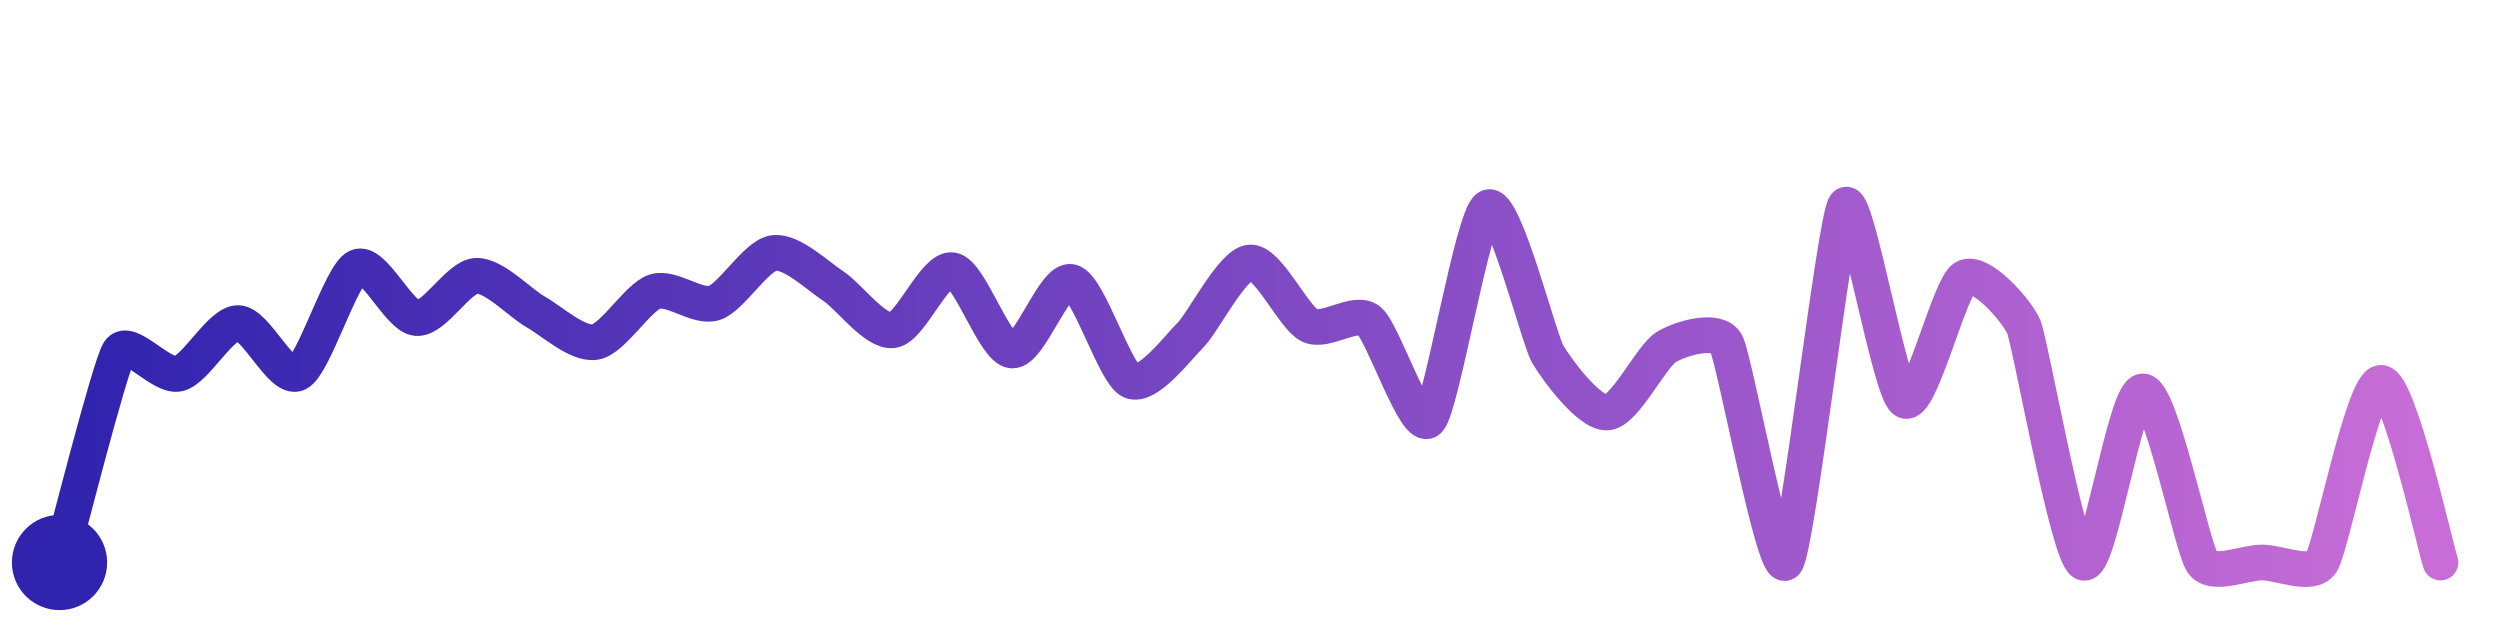
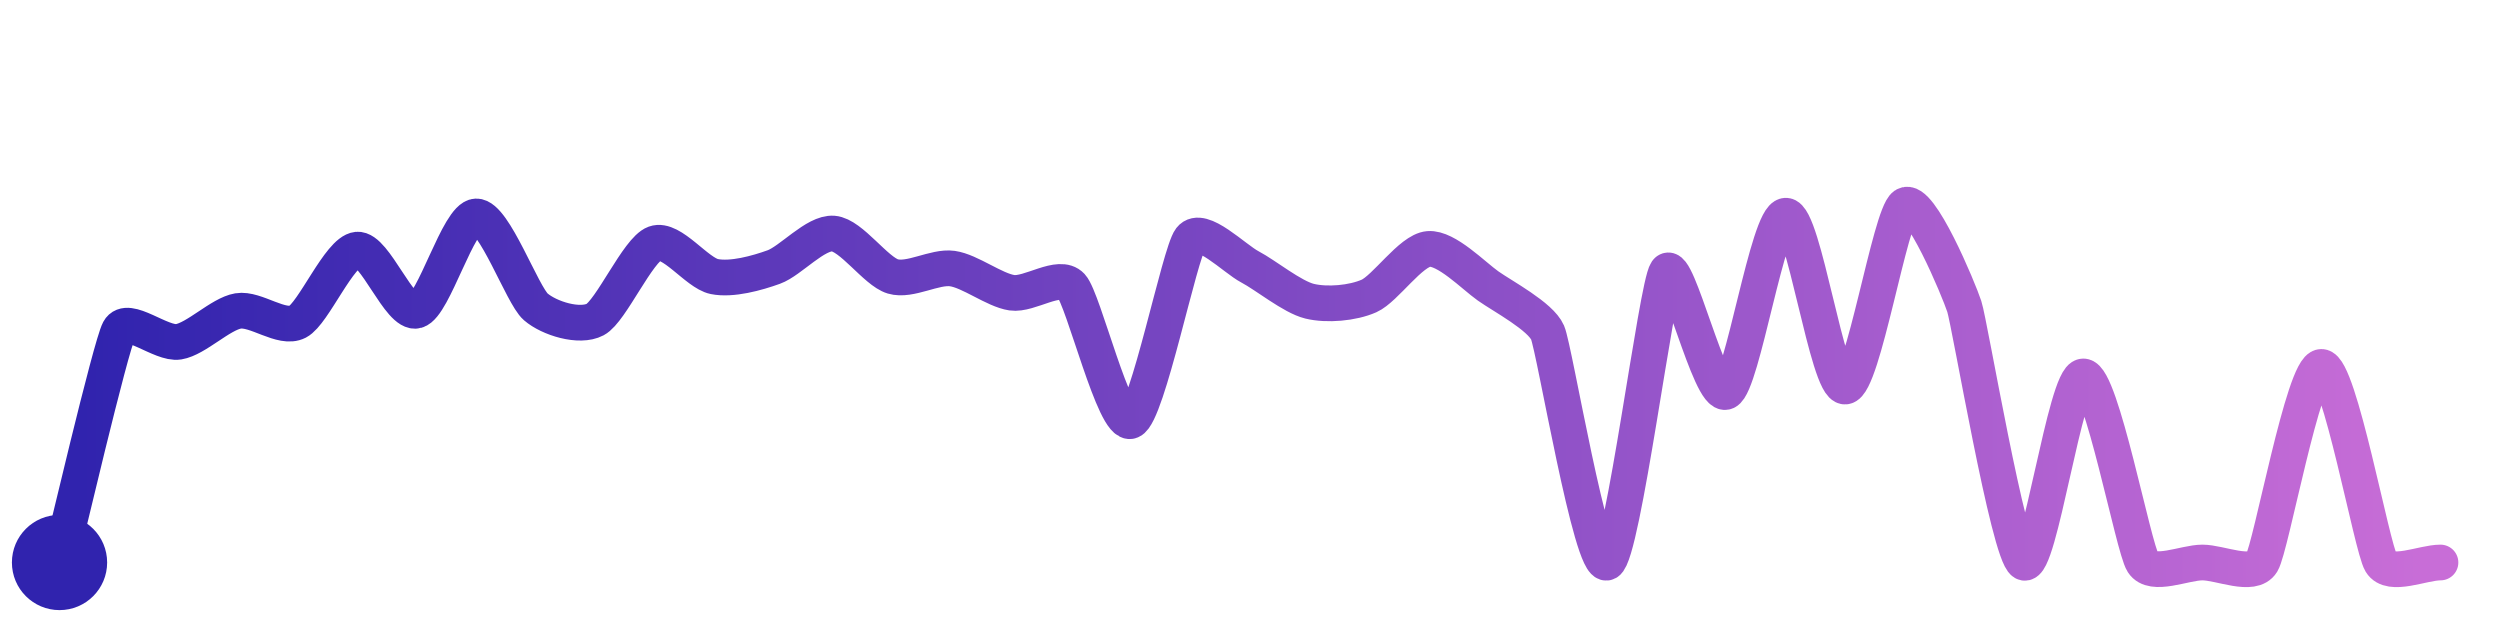
<svg xmlns="http://www.w3.org/2000/svg" width="200" height="50" viewBox="0 0 210 50">
  <defs>
    <linearGradient id="stroke" x1="0%" y1="0%" x2="100%" y2="0%">
      <stop stop-color="#3023AE" offset="0%" />
      <stop stop-color="#C86DD7" offset="100%" />
    </linearGradient>
  </defs>
-   <path stroke="url(#stroke)" stroke-width="3" stroke-linejoin="round" stroke-linecap="round" d="M5.00 46 C 5.41 44.56, 9.20 29.56, 10.00 28.29 S 13.54 30.49, 15.00 30.14 S 18.50 25.89, 20.00 25.89 S 23.64 30.75, 25.00 30.11 S 28.64 21.81, 30.00 21.18 S 33.50 25.36, 35.00 25.47 S 38.50 21.99, 40.00 21.92 S 43.69 24.22, 45.00 24.95 S 48.52 27.73, 50.00 27.48 S 53.57 23.72, 55.00 23.25 S 58.57 24.66, 60.00 24.20 S 63.51 20.21, 65.00 20.00 S 68.74 21.97, 70.00 22.78 S 73.51 26.69, 75.00 26.49 S 78.52 21.20, 80.00 21.45 S 83.51 28.04, 85.00 28.19 S 88.55 22.06, 90.00 22.44 S 93.63 30.13, 95.00 30.75 S 98.94 27.95, 100.00 26.90 S 103.50 20.93, 105.00 20.80 S 108.65 25.42, 110.00 26.08 S 113.83 24.75, 115.00 25.68 S 118.91 35.08, 120.00 34.05 S 123.69 16.91, 125.00 16.18 S 129.25 27.18, 130.00 28.48 S 133.50 33.49, 135.00 33.40 S 138.70 28.64, 140.00 27.88 S 144.28 26.28, 145.00 27.59 S 149.02 47.14, 150.00 46.00 S 154.11 17.21, 155.00 16.00 S 158.72 31.61, 160.00 32.39 S 163.72 22.88, 165.00 22.09 S 169.42 24.82, 170.00 26.21 S 173.68 45.28, 175.00 46.00 S 178.50 31.63, 180.00 31.63 S 184.14 44.77, 185.00 46.00 S 188.50 46.00, 190.00 46.00 S 194.17 47.25, 195.00 46.00 S 198.50 30.91, 200.00 30.91 S 204.53 44.58, 205.00 46.00" fill="none">
-     <animate attributeName="stroke-dashoffset" from="406.089" to="0" dur="2.2s" />
-     <animate attributeName="stroke-dasharray" from="406.089" to="406.089" />
+   <path stroke="url(#stroke)" stroke-width="3" stroke-linejoin="round" stroke-linecap="round" d="M5.00 46 C 5.37 44.55, 9.29 27.81, 10.00 26.49 S 13.52 27.70, 15.00 27.46 S 18.52 25.12, 20.00 24.87 S 23.67 26.47, 25.00 25.78 S 28.51 19.87, 30.00 19.72 S 33.56 25.24, 35.00 24.84 S 38.50 16.98, 40.00 16.93 S 43.87 23.54, 45.00 24.52 S 48.68 26.29, 50.00 25.59 S 53.59 19.71, 55.00 19.20 S 58.53 21.68, 60.00 21.98 S 63.59 21.69, 65.00 21.18 S 68.50 18.25, 70.00 18.37 S 73.56 21.54, 75.00 21.97 S 78.51 21.10, 80.00 21.31 S 83.52 23.12, 85.00 23.34 S 88.98 21.68, 90.00 22.78 S 93.61 34.67, 95.00 34.11 S 99.08 20.01, 100.00 18.82 S 103.67 20.47, 105.00 21.17 S 108.54 23.69, 110.00 24.05 S 113.63 24.22, 115.00 23.61 S 118.51 19.78, 120.00 19.66 S 123.77 21.90, 125.00 22.77 S 129.41 25.32, 130.00 26.69 S 133.67 46.69, 135.00 46.00 S 139.14 22.78, 140.00 21.55 S 143.64 32.29, 145.00 31.66 S 148.50 16.94, 150.00 16.87 S 153.51 31.35, 155.00 31.22 S 158.76 16.84, 160.00 16.00 S 164.53 23.06, 165.00 24.49 S 168.71 45.24, 170.00 46.00 S 173.50 30.37, 175.00 30.37 S 179.19 44.74, 180.00 46.00 S 183.50 46.00, 185.00 46.00 S 189.22 47.28, 190.00 46.00 S 193.50 29.57, 195.00 29.57 S 199.22 44.72, 200.00 46.00 S 203.50 46.00, 205.00 46.00" fill="none">
+     <animate attributeName="stroke-dashoffset" from="407.68" to="0" dur="2.2s" />
+     <animate attributeName="stroke-dasharray" from="407.68" to="407.68" />
  </path>
  <circle r="4" cx="5" cy="46" fill="#3023AE" />
  <circle r="4" cx="205" cy="46" fill="#C86DD7" opacity="0">
    <animate attributeName="opacity" from="0" to="1" dur="0.1s" begin="2.2s" fill="freeze" />
  </circle>
</svg>
